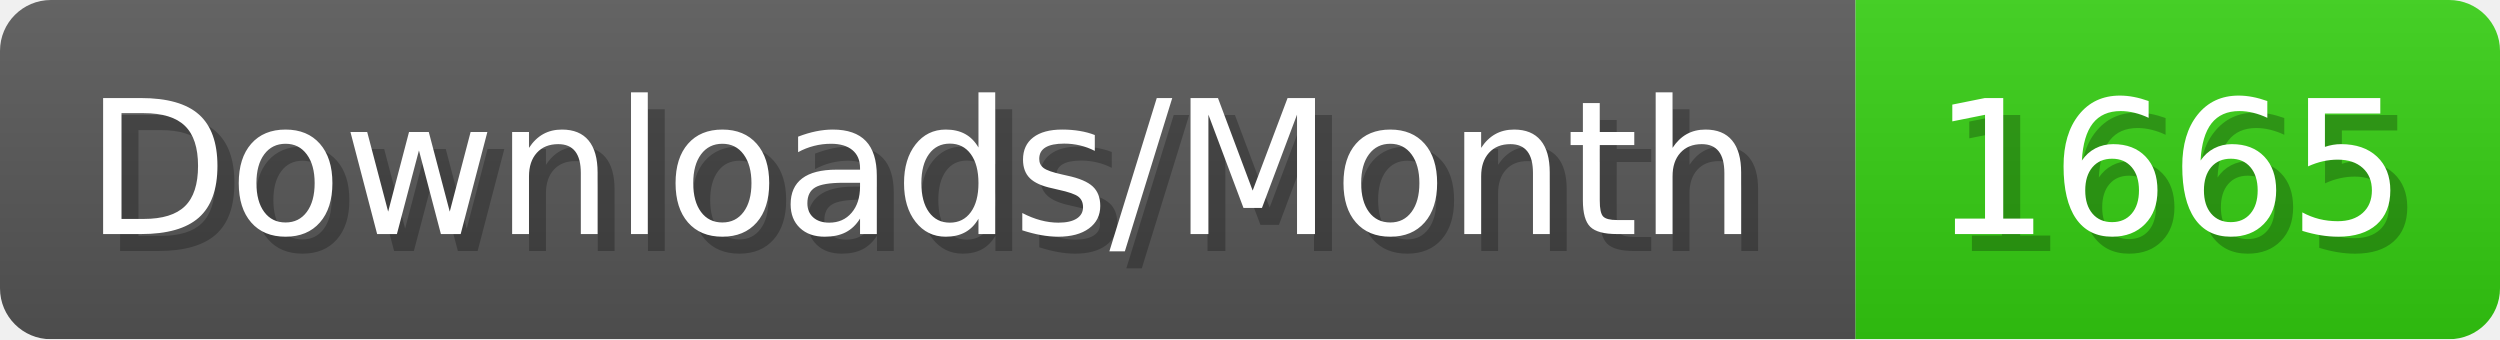
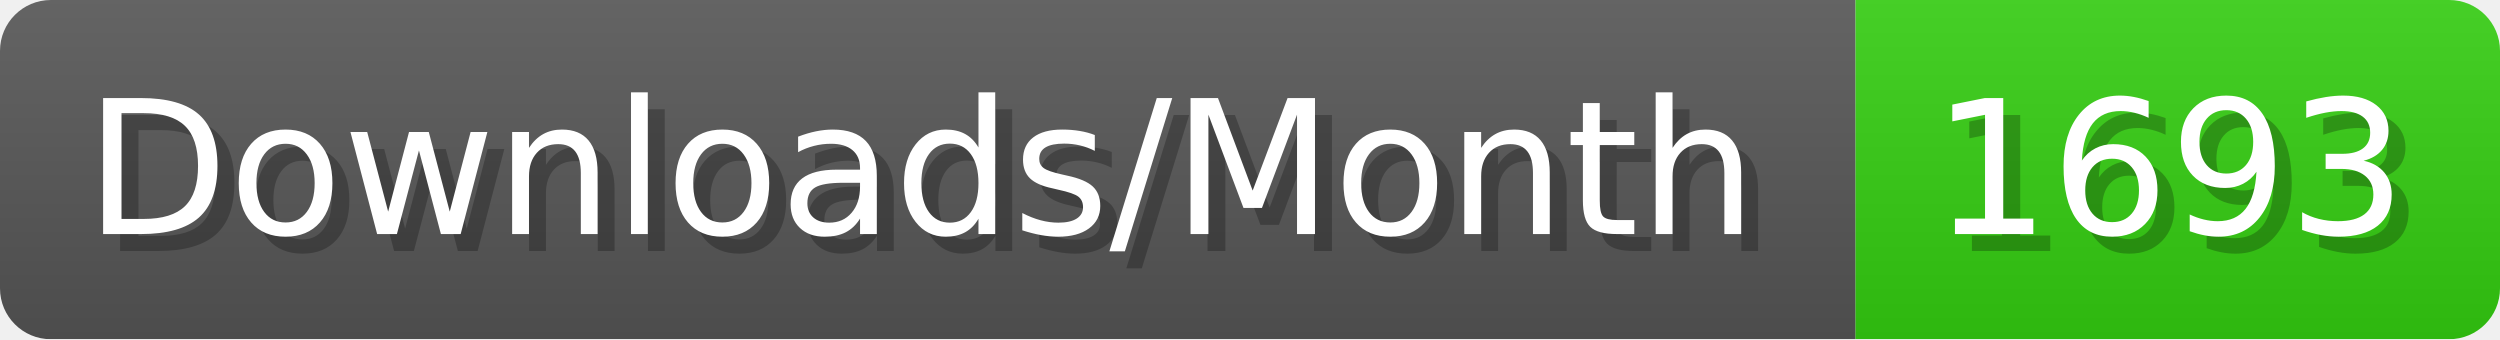
- <svg xmlns="http://www.w3.org/2000/svg" width="147.4" height="20" viewBox="0 0 1474 200" role="img" aria-label="Downloads/Month: 1665">
+ <svg xmlns="http://www.w3.org/2000/svg" width="147.4" height="20" viewBox="0 0 1474 200" role="img" aria-label="Downloads/Month: 1693">
  <linearGradient id="YlXUI" x2="0" y2="100%">
    <stop offset="0" stop-opacity=".1" stop-color="#EEE" />
    <stop offset="1" stop-opacity=".1" />
  </linearGradient>
  <mask id="JHhop">
    <rect width="1474" height="200" rx="30" fill="#FFF" />
  </mask>
  <g mask="url(#JHhop)">
    <rect width="1094" height="200" fill="#555" />
    <rect width="380" height="200" fill="#3C1" x="1094" />
    <rect width="1474" height="200" fill="url(#YlXUI)" />
  </g>
  <g aria-hidden="true" fill="#fff" text-anchor="start" font-family="Verdana,DejaVu Sans,sans-serif" font-size="110">
    <text x="60" y="148" textLength="994" fill="#000" opacity="0.25">Downloads/Month</text>
    <text x="50" y="138" textLength="994">Downloads/Month</text>
-     <text x="1149" y="148" textLength="280" fill="#000" opacity="0.25">1665</text>
-     <text x="1139" y="138" textLength="280">1665</text>
+     <text x="1149" y="148" textLength="280" fill="#000" opacity="0.25">1693</text>
+     <text x="1139" y="138" textLength="280">1693</text>
  </g>
</svg>
